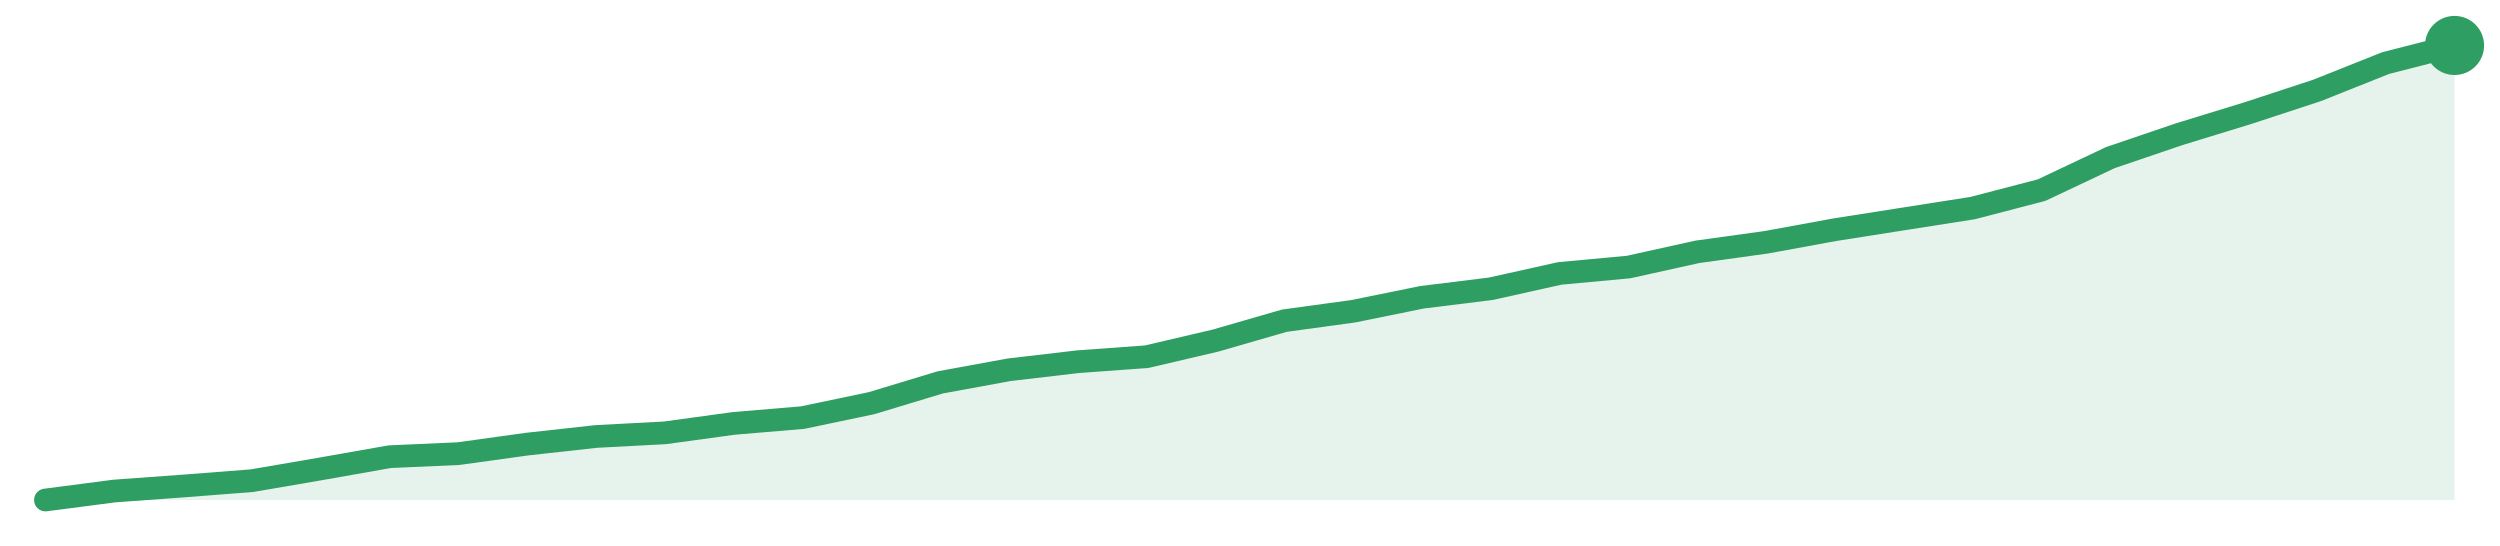
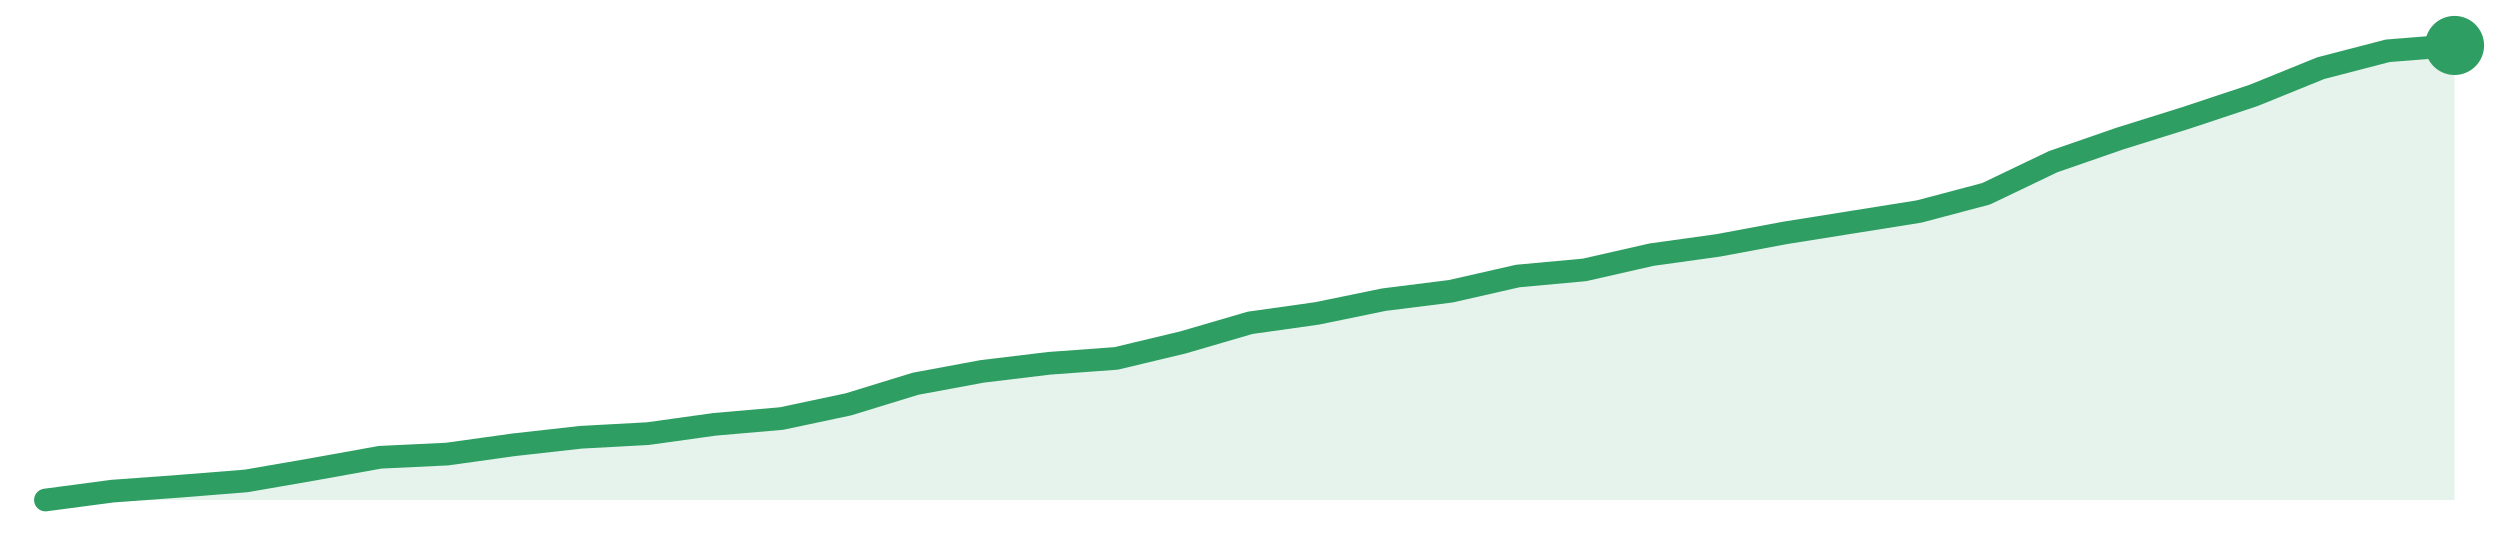
<svg xmlns="http://www.w3.org/2000/svg" width="220" height="48" viewBox="0 0 220 48" role="img" aria-label="trend">
-   <path d="M4.0,44.0 L4.0,44.0 L10.06,43.21 L16.11,42.77 L22.17,42.3 L28.23,41.26 L34.29,40.19 L40.34,39.92 L46.4,39.08 L52.46,38.41 L58.51,38.09 L64.57,37.26 L70.63,36.75 L76.69,35.48 L82.74,33.65 L88.8,32.54 L94.86,31.83 L100.91,31.39 L106.97,29.97 L113.03,28.22 L119.09,27.39 L125.14,26.16 L131.2,25.41 L137.26,24.06 L143.31,23.5 L149.37,22.16 L155.43,21.32 L161.49,20.21 L167.54,19.26 L173.6,18.31 L179.66,16.73 L185.71,13.87 L191.77,11.81 L197.83,9.95 L203.89,7.96 L209.94,5.55 L216.0,4.0 L216.0,44.0 Z" fill="#2f9e631f" />
-   <path d="M4.0,44.0 L10.06,43.21 L16.11,42.77 L22.17,42.3 L28.23,41.26 L34.29,40.19 L40.34,39.92 L46.4,39.08 L52.46,38.41 L58.51,38.09 L64.57,37.26 L70.63,36.75 L76.69,35.48 L82.74,33.65 L88.8,32.54 L94.86,31.83 L100.91,31.39 L106.97,29.97 L113.03,28.22 L119.09,27.39 L125.14,26.16 L131.2,25.41 L137.26,24.06 L143.31,23.5 L149.37,22.16 L155.43,21.32 L161.49,20.21 L167.54,19.26 L173.6,18.31 L179.66,16.73 L185.71,13.87 L191.77,11.81 L197.83,9.95 L203.89,7.96 L209.94,5.55 L216.0,4.0" fill="none" stroke="#2f9e63" stroke-width="2" stroke-linejoin="round" stroke-linecap="round" />
+   <path d="M4.0,44.0 L4.0,44.0 L9.89,43.22 L15.78,42.79 L21.67,42.32 L27.56,41.3 L33.44,40.24 L39.33,39.96 L45.22,39.14 L51.11,38.48 L57.0,38.16 L62.89,37.34 L68.78,36.83 L74.67,35.58 L80.56,33.77 L86.44,32.68 L92.33,31.97 L98.22,31.54 L104.11,30.13 L110.0,28.41 L115.89,27.58 L121.78,26.37 L127.67,25.63 L133.56,24.29 L139.44,23.75 L145.33,22.41 L151.22,21.59 L157.11,20.49 L163.0,19.55 L168.89,18.61 L174.78,17.05 L180.67,14.23 L186.56,12.19 L192.44,10.35 L198.33,8.39 L204.22,6.0 L210.11,4.47 L216.0,4.0 L216.0,44.0 Z" fill="#2f9e631f" />
+   <path d="M4.0,44.0 L9.89,43.22 L15.78,42.79 L21.67,42.32 L27.56,41.3 L33.44,40.24 L39.33,39.96 L45.22,39.14 L51.11,38.48 L57.0,38.16 L62.89,37.34 L68.78,36.83 L74.67,35.58 L80.56,33.77 L86.44,32.68 L92.33,31.97 L98.22,31.54 L104.11,30.13 L110.0,28.41 L115.89,27.58 L121.78,26.37 L127.67,25.63 L133.56,24.29 L139.44,23.75 L145.33,22.41 L151.22,21.59 L157.11,20.49 L163.0,19.55 L168.89,18.61 L174.78,17.05 L180.67,14.23 L186.56,12.19 L192.44,10.35 L198.33,8.39 L204.22,6.0 L210.11,4.47 L216.0,4.0" fill="none" stroke="#2f9e63" stroke-width="2" stroke-linejoin="round" stroke-linecap="round" />
  <circle cx="216.0" cy="4.0" r="2.6" fill="#2f9e63" />
</svg>
